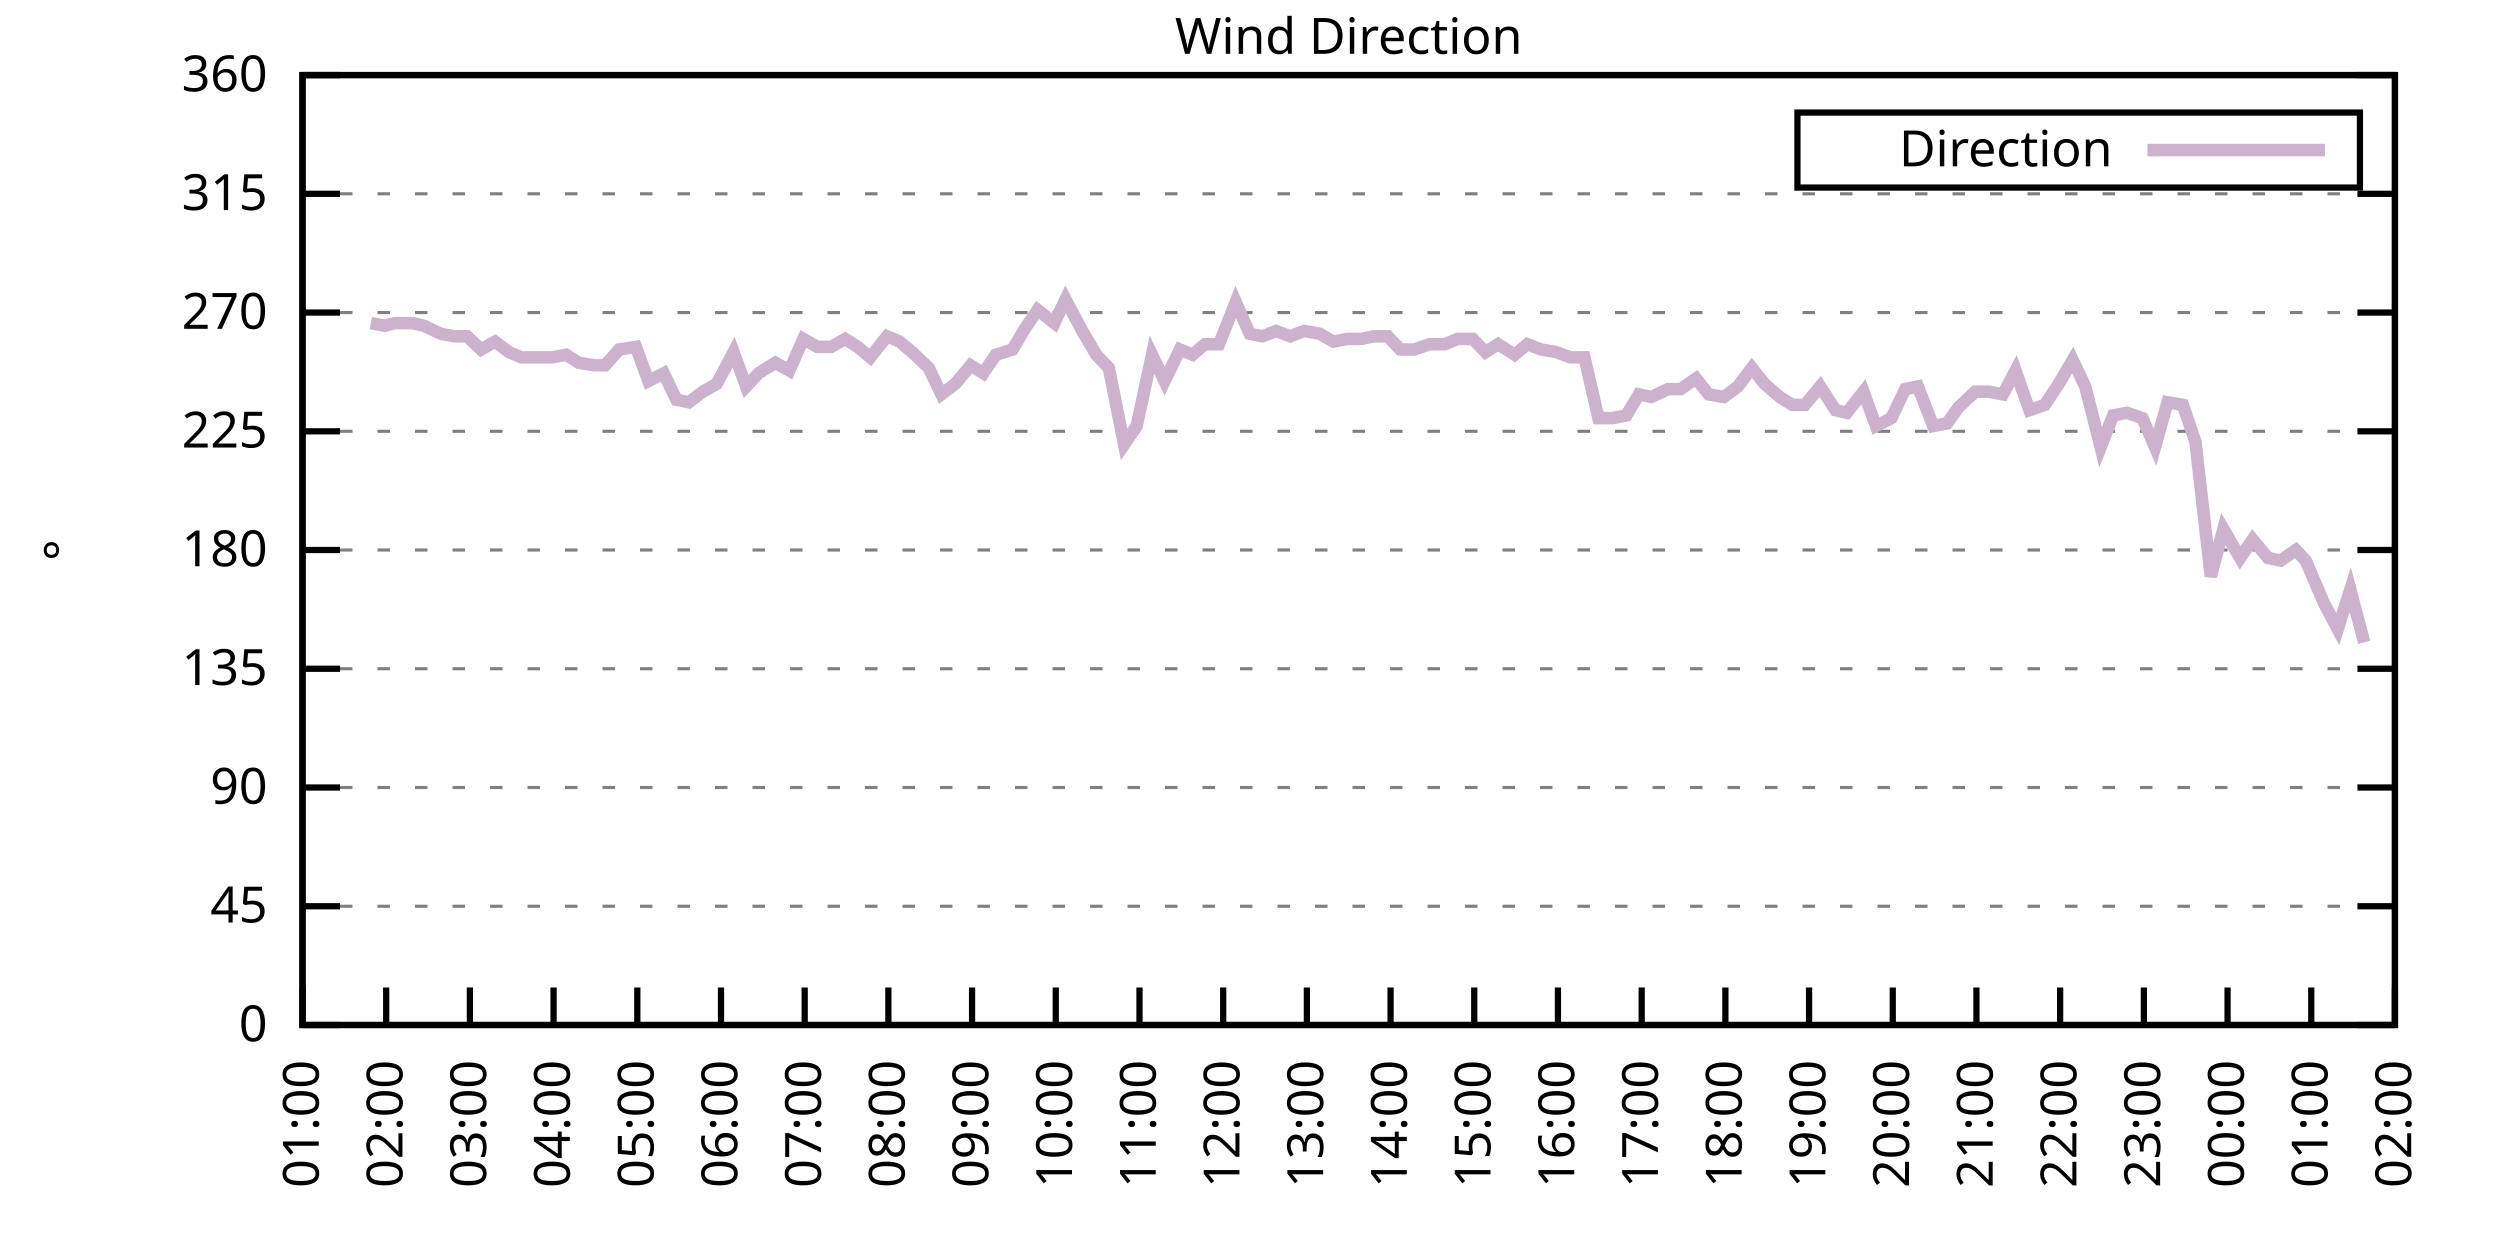
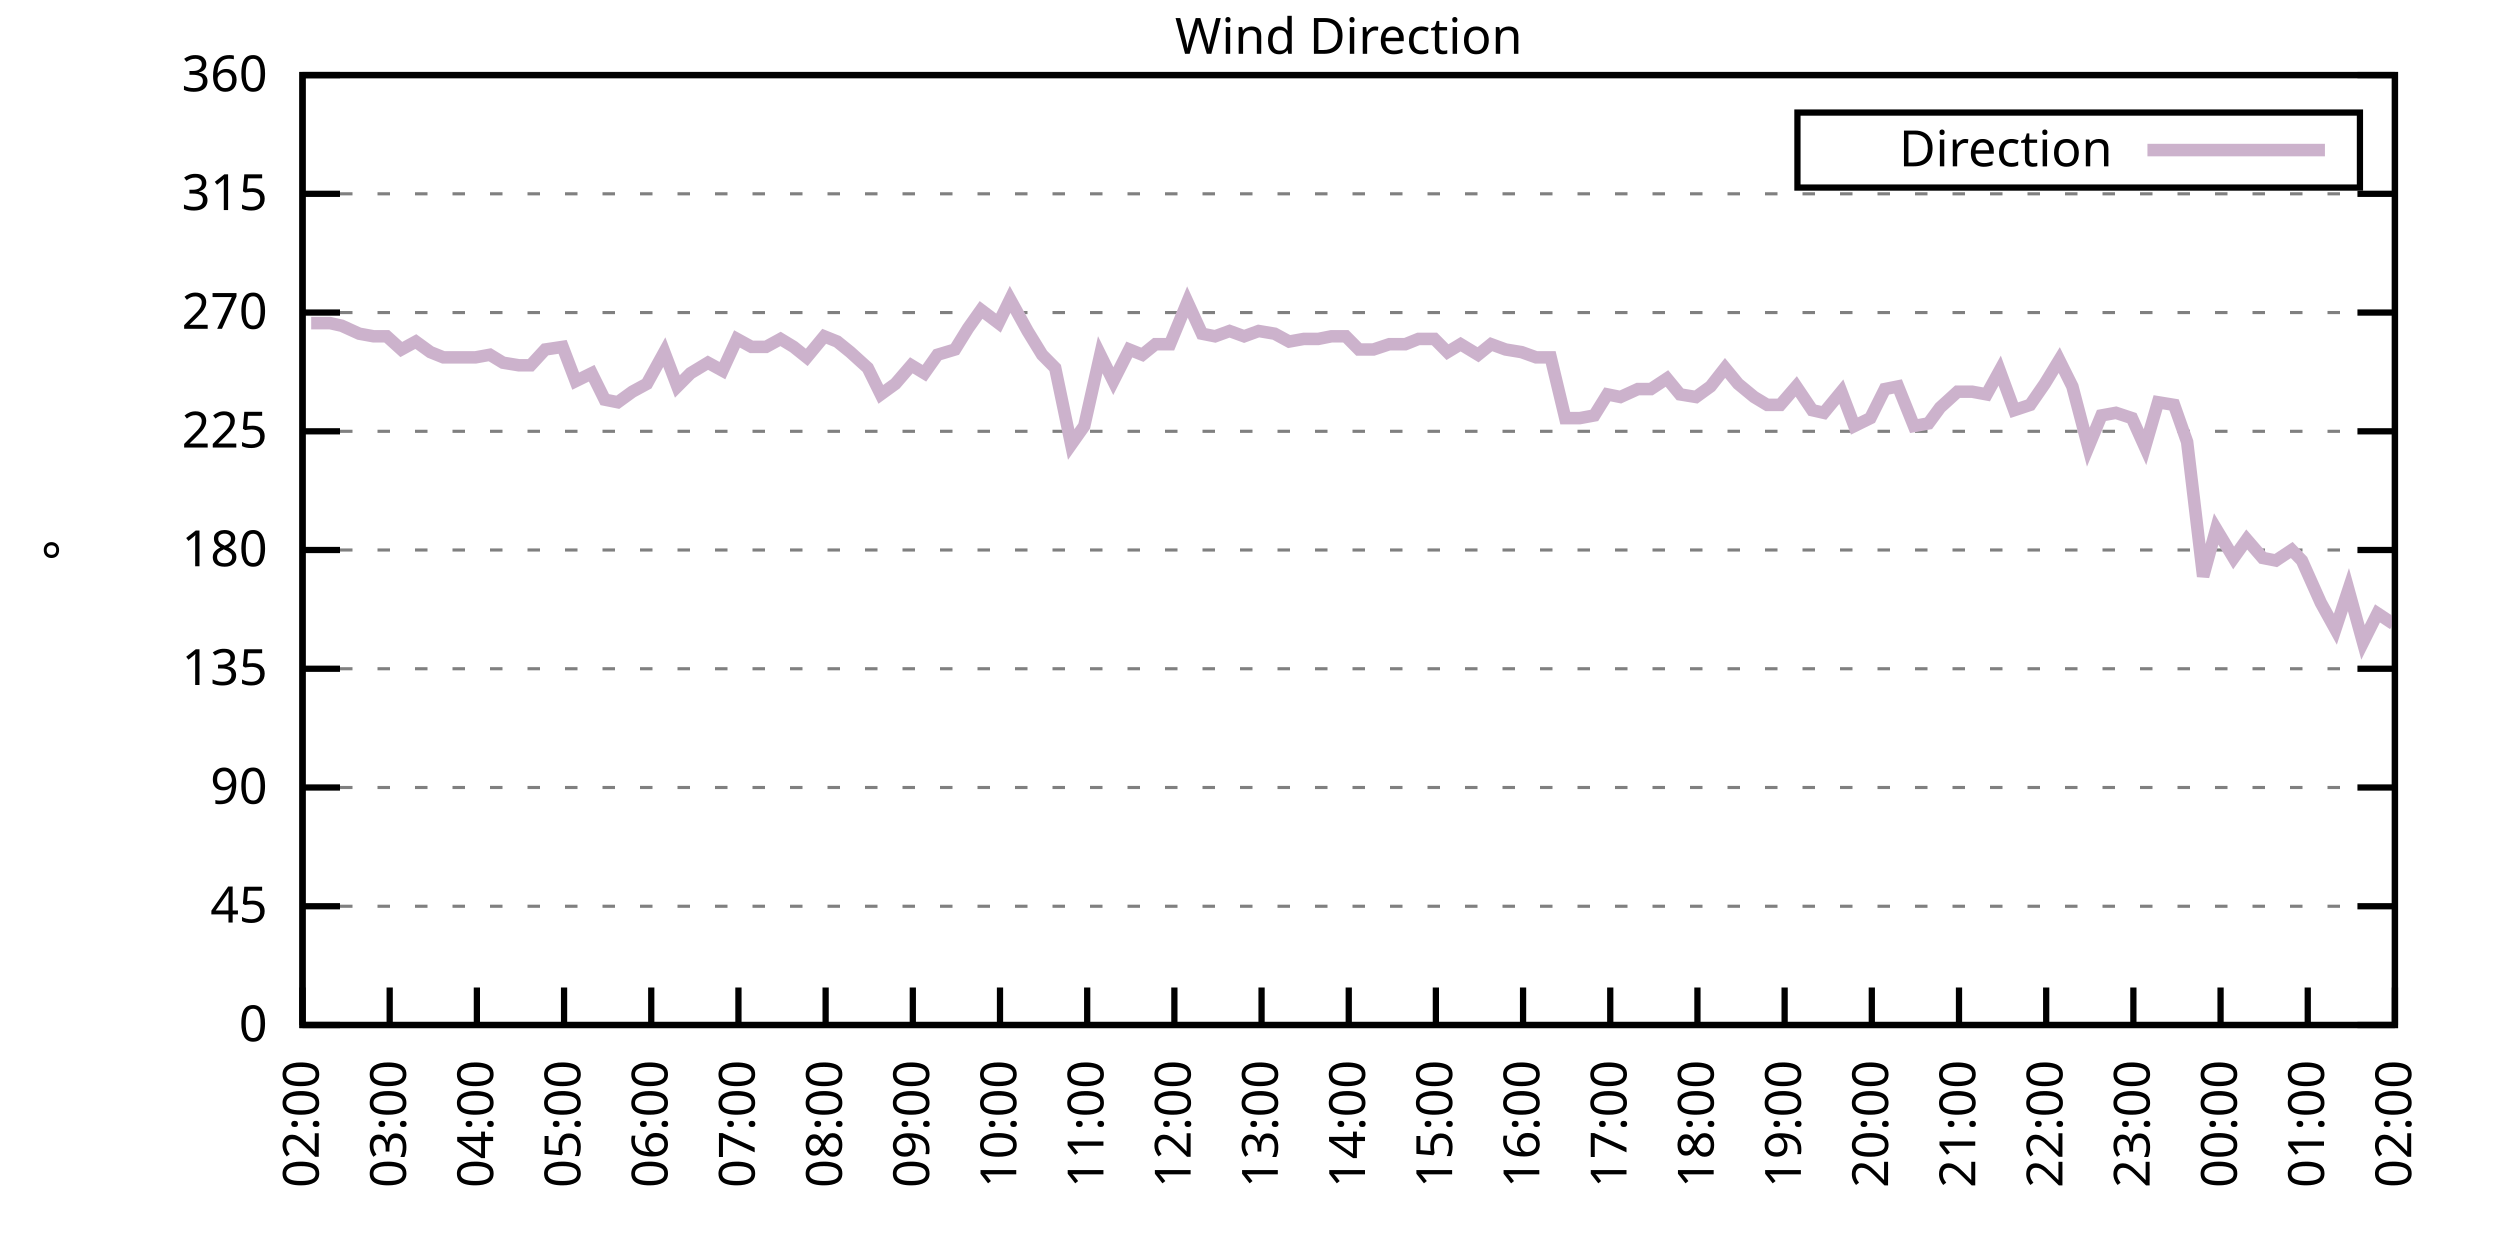
<svg xmlns="http://www.w3.org/2000/svg" xmlns:xlink="http://www.w3.org/1999/xlink" width="400" height="200" viewBox="0 0 400 200">
  <g id="gnuplot_canvas">
    <rect x="0" y="0" width="400" height="200" fill="none" />
    <defs>
      <circle id="gpDot" r="0.5" stroke-width="0.5" stroke="currentColor" />
      <path id="gpPt0" stroke-width="0.333" stroke="currentColor" d="M-1,0 h2 M0,-1 v2" />
      <path id="gpPt1" stroke-width="0.333" stroke="currentColor" d="M-1,-1 L1,1 M1,-1 L-1,1" />
      <path id="gpPt2" stroke-width="0.333" stroke="currentColor" d="M-1,0 L1,0 M0,-1 L0,1 M-1,-1 L1,1 M-1,1 L1,-1" />
      <rect id="gpPt3" stroke-width="0.333" stroke="currentColor" x="-1" y="-1" width="2" height="2" />
      <rect id="gpPt4" stroke-width="0.333" stroke="currentColor" fill="currentColor" x="-1" y="-1" width="2" height="2" />
      <circle id="gpPt5" stroke-width="0.333" stroke="currentColor" cx="0" cy="0" r="1" />
      <use xlink:href="#gpPt5" id="gpPt6" fill="currentColor" stroke="none" />
      <path id="gpPt7" stroke-width="0.333" stroke="currentColor" d="M0,-1.33 L-1.33,0.67 L1.33,0.67 z" />
      <use xlink:href="#gpPt7" id="gpPt8" fill="currentColor" stroke="none" />
      <use xlink:href="#gpPt7" id="gpPt9" stroke="currentColor" transform="rotate(180)" />
      <use xlink:href="#gpPt9" id="gpPt10" fill="currentColor" stroke="none" />
      <use xlink:href="#gpPt3" id="gpPt11" stroke="currentColor" transform="rotate(45)" />
      <use xlink:href="#gpPt11" id="gpPt12" fill="currentColor" stroke="none" />
      <path id="gpPt13" stroke-width="0.333" stroke="currentColor" d="M0,1.330 L1.265,0.411 L0.782,-1.067 L-0.782,-1.076 L-1.265,0.411 z" />
      <use xlink:href="#gpPt13" id="gpPt14" fill="currentColor" stroke="none" />
      <filter id="textbox" filterUnits="objectBoundingBox" x="0" y="0" height="1" width="1">
        <feFlood flood-color="white" flood-opacity="1" result="bgnd" />
        <feComposite in="SourceGraphic" in2="bgnd" operator="atop" />
      </filter>
      <filter id="greybox" filterUnits="objectBoundingBox" x="0" y="0" height="1" width="1">
        <feFlood flood-color="lightgrey" flood-opacity="1" result="grey" />
        <feComposite in="SourceGraphic" in2="grey" operator="atop" />
      </filter>
    </defs>
    <g fill="none" color="white" stroke="currentColor" stroke-width="1.00" stroke-linecap="butt" stroke-linejoin="miter">
</g>
    <g fill="none" color="black" stroke="currentColor" stroke-width="1.00" stroke-linecap="butt" stroke-linejoin="miter">
      <g stroke="none" shape-rendering="crispEdges">
        <polygon fill="rgb(255, 255, 255)" points="48.40,164.00 383.18,164.00 383.18,12.02 48.40,12.02 " />
      </g>
    </g>
    <g fill="none" color="black" stroke="currentColor" stroke-width="1.00" stroke-linecap="butt" stroke-linejoin="miter">
</g>
    <g fill="none" color="black" stroke="black" stroke-width="0.50" stroke-linecap="butt" stroke-linejoin="miter">
</g>
    <g fill="none" color="gray" stroke="currentColor" stroke-width="0.50" stroke-linecap="butt" stroke-linejoin="miter">
      <path stroke="gray" stroke-dasharray="2,4" class="gridline" d="M48.40,164.00 L383.19,164.00  " />
    </g>
    <g fill="none" color="gray" stroke="gray" stroke-width="1.00" stroke-linecap="butt" stroke-linejoin="miter">
</g>
    <g fill="none" color="black" stroke="currentColor" stroke-width="1.00" stroke-linecap="butt" stroke-linejoin="miter">
      <path stroke="black" d="M48.40,164.00 L54.40,164.00 M383.19,164.00 L377.19,164.00  " />
      <g transform="translate(42.80,166.60)" stroke="none" fill="black" font-family="Sans" font-size="8.00" text-anchor="end">
        <text>
          <tspan font-family="Sans"> 0</tspan>
        </text>
      </g>
    </g>
    <g fill="none" color="black" stroke="currentColor" stroke-width="1.00" stroke-linecap="butt" stroke-linejoin="miter">
</g>
    <g fill="none" color="black" stroke="black" stroke-width="0.50" stroke-linecap="butt" stroke-linejoin="miter">
</g>
    <g fill="none" color="gray" stroke="currentColor" stroke-width="0.50" stroke-linecap="butt" stroke-linejoin="miter">
      <path stroke="gray" stroke-dasharray="2,4" class="gridline" d="M48.40,145.00 L383.19,145.00  " />
    </g>
    <g fill="none" color="gray" stroke="gray" stroke-width="1.00" stroke-linecap="butt" stroke-linejoin="miter">
</g>
    <g fill="none" color="black" stroke="currentColor" stroke-width="1.00" stroke-linecap="butt" stroke-linejoin="miter">
      <path stroke="black" d="M48.40,145.00 L54.40,145.00 M383.19,145.00 L377.19,145.00  " />
      <g transform="translate(42.80,147.60)" stroke="none" fill="black" font-family="Sans" font-size="8.00" text-anchor="end">
        <text>
          <tspan font-family="Sans"> 45</tspan>
        </text>
      </g>
    </g>
    <g fill="none" color="black" stroke="currentColor" stroke-width="1.00" stroke-linecap="butt" stroke-linejoin="miter">
</g>
    <g fill="none" color="black" stroke="black" stroke-width="0.50" stroke-linecap="butt" stroke-linejoin="miter">
</g>
    <g fill="none" color="gray" stroke="currentColor" stroke-width="0.50" stroke-linecap="butt" stroke-linejoin="miter">
      <path stroke="gray" stroke-dasharray="2,4" class="gridline" d="M48.40,126.00 L383.19,126.00  " />
    </g>
    <g fill="none" color="gray" stroke="gray" stroke-width="1.00" stroke-linecap="butt" stroke-linejoin="miter">
</g>
    <g fill="none" color="black" stroke="currentColor" stroke-width="1.00" stroke-linecap="butt" stroke-linejoin="miter">
      <path stroke="black" d="M48.40,126.00 L54.40,126.00 M383.19,126.00 L377.19,126.00  " />
      <g transform="translate(42.80,128.60)" stroke="none" fill="black" font-family="Sans" font-size="8.00" text-anchor="end">
        <text>
          <tspan font-family="Sans"> 90</tspan>
        </text>
      </g>
    </g>
    <g fill="none" color="black" stroke="currentColor" stroke-width="1.00" stroke-linecap="butt" stroke-linejoin="miter">
</g>
    <g fill="none" color="black" stroke="black" stroke-width="0.50" stroke-linecap="butt" stroke-linejoin="miter">
</g>
    <g fill="none" color="gray" stroke="currentColor" stroke-width="0.50" stroke-linecap="butt" stroke-linejoin="miter">
      <path stroke="gray" stroke-dasharray="2,4" class="gridline" d="M48.40,107.00 L383.19,107.00  " />
    </g>
    <g fill="none" color="gray" stroke="gray" stroke-width="1.00" stroke-linecap="butt" stroke-linejoin="miter">
</g>
    <g fill="none" color="black" stroke="currentColor" stroke-width="1.00" stroke-linecap="butt" stroke-linejoin="miter">
      <path stroke="black" d="M48.40,107.00 L54.40,107.00 M383.19,107.00 L377.19,107.00  " />
      <g transform="translate(42.80,109.60)" stroke="none" fill="black" font-family="Sans" font-size="8.00" text-anchor="end">
        <text>
          <tspan font-family="Sans"> 135</tspan>
        </text>
      </g>
    </g>
    <g fill="none" color="black" stroke="currentColor" stroke-width="1.00" stroke-linecap="butt" stroke-linejoin="miter">
</g>
    <g fill="none" color="black" stroke="black" stroke-width="0.50" stroke-linecap="butt" stroke-linejoin="miter">
</g>
    <g fill="none" color="gray" stroke="currentColor" stroke-width="0.50" stroke-linecap="butt" stroke-linejoin="miter">
      <path stroke="gray" stroke-dasharray="2,4" class="gridline" d="M48.40,88.00 L383.19,88.00  " />
    </g>
    <g fill="none" color="gray" stroke="gray" stroke-width="1.00" stroke-linecap="butt" stroke-linejoin="miter">
</g>
    <g fill="none" color="black" stroke="currentColor" stroke-width="1.00" stroke-linecap="butt" stroke-linejoin="miter">
      <path stroke="black" d="M48.40,88.00 L54.40,88.00 M383.19,88.00 L377.19,88.00  " />
      <g transform="translate(42.80,90.60)" stroke="none" fill="black" font-family="Sans" font-size="8.00" text-anchor="end">
        <text>
          <tspan font-family="Sans"> 180</tspan>
        </text>
      </g>
    </g>
    <g fill="none" color="black" stroke="currentColor" stroke-width="1.00" stroke-linecap="butt" stroke-linejoin="miter">
</g>
    <g fill="none" color="black" stroke="black" stroke-width="0.50" stroke-linecap="butt" stroke-linejoin="miter">
</g>
    <g fill="none" color="gray" stroke="currentColor" stroke-width="0.50" stroke-linecap="butt" stroke-linejoin="miter">
      <path stroke="gray" stroke-dasharray="2,4" class="gridline" d="M48.40,69.01 L383.19,69.01  " />
    </g>
    <g fill="none" color="gray" stroke="gray" stroke-width="1.00" stroke-linecap="butt" stroke-linejoin="miter">
</g>
    <g fill="none" color="black" stroke="currentColor" stroke-width="1.00" stroke-linecap="butt" stroke-linejoin="miter">
      <path stroke="black" d="M48.40,69.01 L54.40,69.01 M383.19,69.01 L377.19,69.01  " />
      <g transform="translate(42.80,71.61)" stroke="none" fill="black" font-family="Sans" font-size="8.00" text-anchor="end">
        <text>
          <tspan font-family="Sans"> 225</tspan>
        </text>
      </g>
    </g>
    <g fill="none" color="black" stroke="currentColor" stroke-width="1.00" stroke-linecap="butt" stroke-linejoin="miter">
</g>
    <g fill="none" color="black" stroke="black" stroke-width="0.50" stroke-linecap="butt" stroke-linejoin="miter">
</g>
    <g fill="none" color="gray" stroke="currentColor" stroke-width="0.50" stroke-linecap="butt" stroke-linejoin="miter">
      <path stroke="gray" stroke-dasharray="2,4" class="gridline" d="M48.40,50.01 L383.19,50.01  " />
    </g>
    <g fill="none" color="gray" stroke="gray" stroke-width="1.00" stroke-linecap="butt" stroke-linejoin="miter">
</g>
    <g fill="none" color="black" stroke="currentColor" stroke-width="1.00" stroke-linecap="butt" stroke-linejoin="miter">
      <path stroke="black" d="M48.40,50.01 L54.40,50.01 M383.19,50.01 L377.19,50.01  " />
      <g transform="translate(42.80,52.61)" stroke="none" fill="black" font-family="Sans" font-size="8.00" text-anchor="end">
        <text>
          <tspan font-family="Sans"> 270</tspan>
        </text>
      </g>
    </g>
    <g fill="none" color="black" stroke="currentColor" stroke-width="1.00" stroke-linecap="butt" stroke-linejoin="miter">
</g>
    <g fill="none" color="black" stroke="black" stroke-width="0.50" stroke-linecap="butt" stroke-linejoin="miter">
</g>
    <g fill="none" color="gray" stroke="currentColor" stroke-width="0.50" stroke-linecap="butt" stroke-linejoin="miter">
      <path stroke="gray" stroke-dasharray="2,4" class="gridline" d="M48.40,31.01 L383.19,31.01  " />
    </g>
    <g fill="none" color="gray" stroke="gray" stroke-width="1.00" stroke-linecap="butt" stroke-linejoin="miter">
</g>
    <g fill="none" color="black" stroke="currentColor" stroke-width="1.00" stroke-linecap="butt" stroke-linejoin="miter">
      <path stroke="black" d="M48.40,31.01 L54.40,31.01 M383.19,31.01 L377.19,31.01  " />
      <g transform="translate(42.80,33.61)" stroke="none" fill="black" font-family="Sans" font-size="8.00" text-anchor="end">
        <text>
          <tspan font-family="Sans"> 315</tspan>
        </text>
      </g>
    </g>
    <g fill="none" color="black" stroke="currentColor" stroke-width="1.00" stroke-linecap="butt" stroke-linejoin="miter">
</g>
    <g fill="none" color="black" stroke="black" stroke-width="0.50" stroke-linecap="butt" stroke-linejoin="miter">
</g>
    <g fill="none" color="gray" stroke="currentColor" stroke-width="0.50" stroke-linecap="butt" stroke-linejoin="miter">
      <path stroke="gray" stroke-dasharray="2,4" class="gridline" d="M48.40,12.01 L383.19,12.01  " />
    </g>
    <g fill="none" color="gray" stroke="gray" stroke-width="1.00" stroke-linecap="butt" stroke-linejoin="miter">
</g>
    <g fill="none" color="black" stroke="currentColor" stroke-width="1.00" stroke-linecap="butt" stroke-linejoin="miter">
      <path stroke="black" d="M48.40,12.01 L54.40,12.01 M383.19,12.01 L377.19,12.01  " />
      <g transform="translate(42.80,14.61)" stroke="none" fill="black" font-family="Sans" font-size="8.00" text-anchor="end">
        <text>
          <tspan font-family="Sans"> 360</tspan>
        </text>
      </g>
    </g>
    <g fill="none" color="black" stroke="currentColor" stroke-width="1.00" stroke-linecap="butt" stroke-linejoin="miter">
      <path stroke="black" d="M48.40,164.00 L48.40,158.00  " />
      <g transform="translate(51.00,169.60) rotate(270.00)" stroke="none" fill="black" font-family="Sans" font-size="8.00" text-anchor="end">
        <text>
-           <tspan font-family="Sans">01:00</tspan>
-         </text>
-       </g>
-     </g>
-     <g fill="none" color="black" stroke="currentColor" stroke-width="1.00" stroke-linecap="butt" stroke-linejoin="miter">
-       <path stroke="black" d="M61.79,164.00 L61.79,158.00  " />
-       <g transform="translate(64.39,169.60) rotate(270.00)" stroke="none" fill="black" font-family="Sans" font-size="8.00" text-anchor="end">
-         <text>
          <tspan font-family="Sans">02:00</tspan>
        </text>
      </g>
    </g>
    <g fill="none" color="black" stroke="currentColor" stroke-width="1.00" stroke-linecap="butt" stroke-linejoin="miter">
-       <path stroke="black" d="M75.18,164.00 L75.18,158.00  " />
-       <g transform="translate(77.78,169.60) rotate(270.00)" stroke="none" fill="black" font-family="Sans" font-size="8.00" text-anchor="end">
+       <path stroke="black" d="M62.35,164.00 L62.35,158.00  " />
+       <g transform="translate(64.95,169.60) rotate(270.00)" stroke="none" fill="black" font-family="Sans" font-size="8.00" text-anchor="end">
        <text>
          <tspan font-family="Sans">03:00</tspan>
        </text>
      </g>
    </g>
    <g fill="none" color="black" stroke="currentColor" stroke-width="1.00" stroke-linecap="butt" stroke-linejoin="miter">
-       <path stroke="black" d="M88.57,164.00 L88.57,158.00  " />
-       <g transform="translate(91.17,169.60) rotate(270.00)" stroke="none" fill="black" font-family="Sans" font-size="8.00" text-anchor="end">
+       <path stroke="black" d="M76.30,164.00 L76.30,158.00  " />
+       <g transform="translate(78.90,169.60) rotate(270.00)" stroke="none" fill="black" font-family="Sans" font-size="8.00" text-anchor="end">
        <text>
          <tspan font-family="Sans">04:00</tspan>
        </text>
      </g>
    </g>
    <g fill="none" color="black" stroke="currentColor" stroke-width="1.00" stroke-linecap="butt" stroke-linejoin="miter">
-       <path stroke="black" d="M101.97,164.00 L101.97,158.00  " />
-       <g transform="translate(104.57,169.60) rotate(270.00)" stroke="none" fill="black" font-family="Sans" font-size="8.00" text-anchor="end">
+       <path stroke="black" d="M90.25,164.00 L90.25,158.00  " />
+       <g transform="translate(92.85,169.60) rotate(270.00)" stroke="none" fill="black" font-family="Sans" font-size="8.00" text-anchor="end">
        <text>
          <tspan font-family="Sans">05:00</tspan>
        </text>
      </g>
    </g>
    <g fill="none" color="black" stroke="currentColor" stroke-width="1.00" stroke-linecap="butt" stroke-linejoin="miter">
-       <path stroke="black" d="M115.36,164.00 L115.36,158.00  " />
-       <g transform="translate(117.96,169.60) rotate(270.00)" stroke="none" fill="black" font-family="Sans" font-size="8.00" text-anchor="end">
+       <path stroke="black" d="M104.20,164.00 L104.20,158.00  " />
+       <g transform="translate(106.80,169.60) rotate(270.00)" stroke="none" fill="black" font-family="Sans" font-size="8.00" text-anchor="end">
        <text>
          <tspan font-family="Sans">06:00</tspan>
        </text>
      </g>
    </g>
    <g fill="none" color="black" stroke="currentColor" stroke-width="1.00" stroke-linecap="butt" stroke-linejoin="miter">
-       <path stroke="black" d="M128.75,164.00 L128.75,158.00  " />
-       <g transform="translate(131.35,169.60) rotate(270.00)" stroke="none" fill="black" font-family="Sans" font-size="8.00" text-anchor="end">
+       <path stroke="black" d="M118.15,164.00 L118.15,158.00  " />
+       <g transform="translate(120.75,169.60) rotate(270.00)" stroke="none" fill="black" font-family="Sans" font-size="8.00" text-anchor="end">
        <text>
          <tspan font-family="Sans">07:00</tspan>
        </text>
      </g>
    </g>
    <g fill="none" color="black" stroke="currentColor" stroke-width="1.00" stroke-linecap="butt" stroke-linejoin="miter">
-       <path stroke="black" d="M142.14,164.00 L142.14,158.00  " />
-       <g transform="translate(144.74,169.60) rotate(270.00)" stroke="none" fill="black" font-family="Sans" font-size="8.00" text-anchor="end">
+       <path stroke="black" d="M132.10,164.00 L132.10,158.00  " />
+       <g transform="translate(134.70,169.60) rotate(270.00)" stroke="none" fill="black" font-family="Sans" font-size="8.00" text-anchor="end">
        <text>
          <tspan font-family="Sans">08:00</tspan>
        </text>
      </g>
    </g>
    <g fill="none" color="black" stroke="currentColor" stroke-width="1.00" stroke-linecap="butt" stroke-linejoin="miter">
-       <path stroke="black" d="M155.53,164.00 L155.53,158.00  " />
-       <g transform="translate(158.13,169.60) rotate(270.00)" stroke="none" fill="black" font-family="Sans" font-size="8.00" text-anchor="end">
+       <path stroke="black" d="M146.05,164.00 L146.05,158.00  " />
+       <g transform="translate(148.65,169.60) rotate(270.00)" stroke="none" fill="black" font-family="Sans" font-size="8.00" text-anchor="end">
        <text>
          <tspan font-family="Sans">09:00</tspan>
        </text>
      </g>
    </g>
    <g fill="none" color="black" stroke="currentColor" stroke-width="1.00" stroke-linecap="butt" stroke-linejoin="miter">
-       <path stroke="black" d="M168.92,164.00 L168.92,158.00  " />
-       <g transform="translate(171.52,169.60) rotate(270.00)" stroke="none" fill="black" font-family="Sans" font-size="8.00" text-anchor="end">
+       <path stroke="black" d="M160.00,164.00 L160.00,158.00  " />
+       <g transform="translate(162.60,169.60) rotate(270.00)" stroke="none" fill="black" font-family="Sans" font-size="8.00" text-anchor="end">
        <text>
          <tspan font-family="Sans">10:00</tspan>
        </text>
      </g>
    </g>
    <g fill="none" color="black" stroke="currentColor" stroke-width="1.00" stroke-linecap="butt" stroke-linejoin="miter">
-       <path stroke="black" d="M182.32,164.00 L182.32,158.00  " />
-       <g transform="translate(184.92,169.60) rotate(270.00)" stroke="none" fill="black" font-family="Sans" font-size="8.00" text-anchor="end">
+       <path stroke="black" d="M173.95,164.00 L173.95,158.00  " />
+       <g transform="translate(176.55,169.60) rotate(270.00)" stroke="none" fill="black" font-family="Sans" font-size="8.00" text-anchor="end">
        <text>
          <tspan font-family="Sans">11:00</tspan>
        </text>
      </g>
    </g>
    <g fill="none" color="black" stroke="currentColor" stroke-width="1.00" stroke-linecap="butt" stroke-linejoin="miter">
-       <path stroke="black" d="M195.71,164.00 L195.71,158.00  " />
-       <g transform="translate(198.31,169.60) rotate(270.00)" stroke="none" fill="black" font-family="Sans" font-size="8.00" text-anchor="end">
+       <path stroke="black" d="M187.90,164.00 L187.90,158.00  " />
+       <g transform="translate(190.50,169.60) rotate(270.00)" stroke="none" fill="black" font-family="Sans" font-size="8.00" text-anchor="end">
        <text>
          <tspan font-family="Sans">12:00</tspan>
        </text>
      </g>
    </g>
    <g fill="none" color="black" stroke="currentColor" stroke-width="1.00" stroke-linecap="butt" stroke-linejoin="miter">
-       <path stroke="black" d="M209.10,164.00 L209.10,158.00  " />
-       <g transform="translate(211.70,169.60) rotate(270.00)" stroke="none" fill="black" font-family="Sans" font-size="8.00" text-anchor="end">
+       <path stroke="black" d="M201.85,164.00 L201.85,158.00  " />
+       <g transform="translate(204.45,169.60) rotate(270.00)" stroke="none" fill="black" font-family="Sans" font-size="8.00" text-anchor="end">
        <text>
          <tspan font-family="Sans">13:00</tspan>
        </text>
      </g>
    </g>
    <g fill="none" color="black" stroke="currentColor" stroke-width="1.00" stroke-linecap="butt" stroke-linejoin="miter">
-       <path stroke="black" d="M222.49,164.00 L222.49,158.00  " />
-       <g transform="translate(225.09,169.60) rotate(270.00)" stroke="none" fill="black" font-family="Sans" font-size="8.00" text-anchor="end">
+       <path stroke="black" d="M215.80,164.00 L215.80,158.00  " />
+       <g transform="translate(218.40,169.60) rotate(270.00)" stroke="none" fill="black" font-family="Sans" font-size="8.00" text-anchor="end">
        <text>
          <tspan font-family="Sans">14:00</tspan>
        </text>
      </g>
    </g>
    <g fill="none" color="black" stroke="currentColor" stroke-width="1.00" stroke-linecap="butt" stroke-linejoin="miter">
-       <path stroke="black" d="M235.88,164.00 L235.88,158.00  " />
-       <g transform="translate(238.48,169.60) rotate(270.00)" stroke="none" fill="black" font-family="Sans" font-size="8.00" text-anchor="end">
+       <path stroke="black" d="M229.74,164.00 L229.74,158.00  " />
+       <g transform="translate(232.34,169.60) rotate(270.00)" stroke="none" fill="black" font-family="Sans" font-size="8.00" text-anchor="end">
        <text>
          <tspan font-family="Sans">15:00</tspan>
        </text>
      </g>
    </g>
    <g fill="none" color="black" stroke="currentColor" stroke-width="1.00" stroke-linecap="butt" stroke-linejoin="miter">
-       <path stroke="black" d="M249.27,164.00 L249.27,158.00  " />
-       <g transform="translate(251.87,169.60) rotate(270.00)" stroke="none" fill="black" font-family="Sans" font-size="8.00" text-anchor="end">
+       <path stroke="black" d="M243.69,164.00 L243.69,158.00  " />
+       <g transform="translate(246.29,169.60) rotate(270.00)" stroke="none" fill="black" font-family="Sans" font-size="8.00" text-anchor="end">
        <text>
          <tspan font-family="Sans">16:00</tspan>
        </text>
      </g>
    </g>
    <g fill="none" color="black" stroke="currentColor" stroke-width="1.00" stroke-linecap="butt" stroke-linejoin="miter">
-       <path stroke="black" d="M262.67,164.00 L262.67,158.00  " />
-       <g transform="translate(265.27,169.60) rotate(270.00)" stroke="none" fill="black" font-family="Sans" font-size="8.00" text-anchor="end">
+       <path stroke="black" d="M257.64,164.00 L257.64,158.00  " />
+       <g transform="translate(260.24,169.60) rotate(270.00)" stroke="none" fill="black" font-family="Sans" font-size="8.00" text-anchor="end">
        <text>
          <tspan font-family="Sans">17:00</tspan>
        </text>
      </g>
    </g>
    <g fill="none" color="black" stroke="currentColor" stroke-width="1.00" stroke-linecap="butt" stroke-linejoin="miter">
-       <path stroke="black" d="M276.06,164.00 L276.06,158.00  " />
-       <g transform="translate(278.66,169.60) rotate(270.00)" stroke="none" fill="black" font-family="Sans" font-size="8.00" text-anchor="end">
+       <path stroke="black" d="M271.59,164.00 L271.59,158.00  " />
+       <g transform="translate(274.19,169.60) rotate(270.00)" stroke="none" fill="black" font-family="Sans" font-size="8.00" text-anchor="end">
        <text>
          <tspan font-family="Sans">18:00</tspan>
        </text>
      </g>
    </g>
    <g fill="none" color="black" stroke="currentColor" stroke-width="1.00" stroke-linecap="butt" stroke-linejoin="miter">
-       <path stroke="black" d="M289.45,164.00 L289.45,158.00  " />
-       <g transform="translate(292.05,169.60) rotate(270.00)" stroke="none" fill="black" font-family="Sans" font-size="8.00" text-anchor="end">
+       <path stroke="black" d="M285.54,164.00 L285.54,158.00  " />
+       <g transform="translate(288.14,169.60) rotate(270.00)" stroke="none" fill="black" font-family="Sans" font-size="8.00" text-anchor="end">
        <text>
          <tspan font-family="Sans">19:00</tspan>
        </text>
      </g>
    </g>
    <g fill="none" color="black" stroke="currentColor" stroke-width="1.00" stroke-linecap="butt" stroke-linejoin="miter">
-       <path stroke="black" d="M302.84,164.00 L302.84,158.00  " />
-       <g transform="translate(305.44,169.60) rotate(270.00)" stroke="none" fill="black" font-family="Sans" font-size="8.00" text-anchor="end">
+       <path stroke="black" d="M299.49,164.00 L299.49,158.00  " />
+       <g transform="translate(302.09,169.60) rotate(270.00)" stroke="none" fill="black" font-family="Sans" font-size="8.00" text-anchor="end">
        <text>
          <tspan font-family="Sans">20:00</tspan>
        </text>
      </g>
    </g>
    <g fill="none" color="black" stroke="currentColor" stroke-width="1.00" stroke-linecap="butt" stroke-linejoin="miter">
-       <path stroke="black" d="M316.23,164.00 L316.23,158.00  " />
-       <g transform="translate(318.83,169.60) rotate(270.00)" stroke="none" fill="black" font-family="Sans" font-size="8.00" text-anchor="end">
+       <path stroke="black" d="M313.44,164.00 L313.44,158.00  " />
+       <g transform="translate(316.04,169.60) rotate(270.00)" stroke="none" fill="black" font-family="Sans" font-size="8.00" text-anchor="end">
        <text>
          <tspan font-family="Sans">21:00</tspan>
        </text>
      </g>
    </g>
    <g fill="none" color="black" stroke="currentColor" stroke-width="1.00" stroke-linecap="butt" stroke-linejoin="miter">
-       <path stroke="black" d="M329.62,164.00 L329.62,158.00  " />
-       <g transform="translate(332.22,169.60) rotate(270.00)" stroke="none" fill="black" font-family="Sans" font-size="8.00" text-anchor="end">
+       <path stroke="black" d="M327.39,164.00 L327.39,158.00  " />
+       <g transform="translate(329.99,169.60) rotate(270.00)" stroke="none" fill="black" font-family="Sans" font-size="8.00" text-anchor="end">
        <text>
          <tspan font-family="Sans">22:00</tspan>
        </text>
      </g>
    </g>
    <g fill="none" color="black" stroke="currentColor" stroke-width="1.00" stroke-linecap="butt" stroke-linejoin="miter">
-       <path stroke="black" d="M343.02,164.00 L343.02,158.00  " />
-       <g transform="translate(345.62,169.60) rotate(270.00)" stroke="none" fill="black" font-family="Sans" font-size="8.00" text-anchor="end">
+       <path stroke="black" d="M341.34,164.00 L341.34,158.00  " />
+       <g transform="translate(343.94,169.60) rotate(270.00)" stroke="none" fill="black" font-family="Sans" font-size="8.00" text-anchor="end">
        <text>
          <tspan font-family="Sans">23:00</tspan>
        </text>
      </g>
    </g>
    <g fill="none" color="black" stroke="currentColor" stroke-width="1.00" stroke-linecap="butt" stroke-linejoin="miter">
-       <path stroke="black" d="M356.41,164.00 L356.41,158.00  " />
-       <g transform="translate(359.01,169.60) rotate(270.00)" stroke="none" fill="black" font-family="Sans" font-size="8.00" text-anchor="end">
+       <path stroke="black" d="M355.29,164.00 L355.29,158.00  " />
+       <g transform="translate(357.89,169.60) rotate(270.00)" stroke="none" fill="black" font-family="Sans" font-size="8.00" text-anchor="end">
        <text>
          <tspan font-family="Sans">00:00</tspan>
        </text>
      </g>
    </g>
    <g fill="none" color="black" stroke="currentColor" stroke-width="1.00" stroke-linecap="butt" stroke-linejoin="miter">
-       <path stroke="black" d="M369.80,164.00 L369.80,158.00  " />
-       <g transform="translate(372.40,169.60) rotate(270.00)" stroke="none" fill="black" font-family="Sans" font-size="8.00" text-anchor="end">
+       <path stroke="black" d="M369.24,164.00 L369.24,158.00  " />
+       <g transform="translate(371.84,169.60) rotate(270.00)" stroke="none" fill="black" font-family="Sans" font-size="8.00" text-anchor="end">
        <text>
          <tspan font-family="Sans">01:00</tspan>
        </text>
      </g>
    </g>
    <g fill="none" color="black" stroke="currentColor" stroke-width="1.00" stroke-linecap="butt" stroke-linejoin="miter">
      <path stroke="black" d="M383.19,164.00 L383.19,158.00  " />
      <g transform="translate(385.79,169.60) rotate(270.00)" stroke="none" fill="black" font-family="Sans" font-size="8.00" text-anchor="end">
        <text>
          <tspan font-family="Sans">02:00</tspan>
        </text>
      </g>
    </g>
    <g fill="none" color="black" stroke="currentColor" stroke-width="1.00" stroke-linecap="butt" stroke-linejoin="miter">
</g>
    <g fill="none" color="black" stroke="currentColor" stroke-width="1.00" stroke-linecap="butt" stroke-linejoin="miter">
      <path stroke="black" d="M48.40,12.01 L48.40,164.00 L383.19,164.00 L383.19,12.01 L48.40,12.01 Z  " />
    </g>
    <g fill="none" color="black" stroke="currentColor" stroke-width="1.00" stroke-linecap="butt" stroke-linejoin="miter">
</g>
    <g fill="none" color="black" stroke="currentColor" stroke-width="1.00" stroke-linecap="butt" stroke-linejoin="miter">
      <path stroke="black" d="M287.59,30.01 L287.59,18.01 L377.59,18.01 L377.59,30.01 L287.59,30.01 Z  " />
    </g>
    <g id="Wind_direction_plot_1">
      <g fill="none" color="white" stroke="black" stroke-width="2.00" stroke-linecap="butt" stroke-linejoin="miter">
</g>
      <g fill="none" color="black" stroke="currentColor" stroke-width="2.00" stroke-linecap="butt" stroke-linejoin="miter">
        <g transform="translate(337.99,26.61)" stroke="none" fill="black" font-family="Sans" font-size="8.00" text-anchor="end">
          <text>
            <tspan font-family="Sans">Direction</tspan>
          </text>
        </g>
      </g>
      <g fill="none" color="black" stroke="currentColor" stroke-width="2.00" stroke-linecap="butt" stroke-linejoin="miter">
-         <path stroke="rgb(204, 178, 204)" d="M343.59,24.01 L371.99,24.01 M59.34,51.70 L61.57,52.12 L63.13,51.70 L66.03,51.70 L67.82,52.12 L70.50,53.39   L72.73,53.81 L74.74,53.81 L76.97,55.92 L79.20,54.65 L81.43,56.34 L83.44,57.18 L85.90,57.18 L88.35,57.18   L90.58,56.76 L92.59,58.03 L95.05,58.45 L96.83,58.45 L99.06,55.92 L101.74,55.50 L103.75,60.98 L106.21,59.72   L108.22,63.94 L110.22,64.36 L112.46,62.67 L114.69,61.41 L117.37,56.34 L119.38,61.83 L121.38,59.72 L124.06,58.03   L126.29,59.30 L128.53,54.23 L130.76,55.50 L132.99,55.50 L135.22,54.23 L137.23,55.50 L139.24,57.18 L141.92,53.81   L143.93,54.65 L145.94,56.34 L148.61,58.87 L150.62,63.10 L152.85,61.41 L155.31,58.45 L157.32,59.72 L159.33,56.76   L162.01,55.92 L164.01,52.54 L166.02,49.59 L168.70,51.70 L170.49,47.90 L173.17,52.96 L175.40,56.76 L177.41,58.87   L179.86,71.12 L181.87,68.16 L184.32,56.76 L186.33,60.98 L188.79,55.92 L190.80,56.76 L192.81,55.07 L195.04,55.07   L197.72,48.32 L199.95,53.39 L201.96,53.81 L204.19,52.96 L206.42,53.81 L208.65,52.96 L211.11,53.39 L213.34,54.65   L215.57,54.23 L217.80,54.23 L219.81,53.81 L222.04,53.81 L224.05,55.92 L226.29,55.92 L228.74,55.07 L231.20,55.07   L233.20,54.23 L235.66,54.23 L237.67,56.34 L239.68,55.07 L242.36,56.76 L244.36,55.07 L246.60,55.92 L249.05,56.34   L251.28,57.18 L253.51,57.18 L255.75,66.90 L257.98,66.90 L260.21,66.47 L262.22,63.10 L264.23,63.52 L266.91,62.25   L268.92,62.25 L271.37,60.56 L273.38,63.10 L275.83,63.52 L278.07,61.83 L280.30,58.87 L282.31,61.41 L284.76,63.52   L286.77,64.78 L288.78,64.78 L291.23,61.83 L293.69,65.63 L295.48,66.05 L298.15,62.67 L300.16,68.16 L302.62,66.90   L304.85,62.25 L306.86,61.83 L309.31,68.16 L311.54,67.74 L313.33,65.21 L316.01,62.67 L318.24,62.67 L320.47,63.10   L322.48,59.30 L324.71,65.63 L327.17,64.78 L329.40,61.41 L331.63,57.61 L333.64,61.83 L336.10,71.54 L338.10,66.47   L340.34,66.05 L342.79,66.90 L344.80,71.54 L346.81,64.36 L349.26,64.78 L351.27,70.70 L353.73,92.23 L355.74,84.63   L358.42,89.27 L360.42,86.32 L362.88,89.27 L364.89,89.69 L367.34,88.00 L368.91,89.69 L371.81,96.45 L374.04,100.67   L376.05,94.34 L378.28,102.78  " />
+         <path stroke="rgb(204, 178, 204)" d="M343.59,24.01 L371.99,24.01 M49.79,51.70 L52.82,51.70 L54.68,52.12 L57.47,53.39 L59.79,53.81 L61.88,53.81   L64.21,55.92 L66.53,54.65 L68.86,56.34 L70.95,57.18 L73.51,57.18 L76.07,57.18 L78.39,56.76 L80.48,58.03   L83.04,58.45 L84.90,58.45 L87.23,55.92 L90.02,55.50 L92.11,60.98 L94.67,59.72 L96.76,63.94 L98.85,64.36   L101.18,62.67 L103.50,61.41 L106.29,56.34 L108.38,61.83 L110.48,59.72 L113.27,58.03 L115.59,59.30 L117.92,54.23   L120.24,55.50 L122.57,55.50 L124.89,54.23 L126.98,55.50 L129.08,57.18 L131.87,53.81 L133.96,54.65 L136.05,56.34   L138.84,58.87 L140.93,63.10 L143.26,61.41 L145.81,58.45 L147.91,59.72 L150.00,56.76 L152.79,55.92 L154.88,52.54   L156.97,49.59 L159.76,51.70 L161.62,47.90 L164.41,52.96 L166.74,56.76 L168.83,58.87 L171.39,71.12 L173.48,68.16   L176.04,56.76 L178.13,60.98 L180.69,55.92 L182.78,56.76 L184.87,55.07 L187.20,55.07 L189.99,48.32 L192.31,53.39   L194.41,53.81 L196.73,52.96 L199.06,53.81 L201.38,52.96 L203.94,53.39 L206.26,54.65 L208.59,54.23 L210.91,54.23   L213.01,53.81 L215.33,53.81 L217.42,55.92 L219.75,55.92 L222.30,55.07 L224.86,55.07 L226.95,54.23 L229.51,54.23   L231.60,56.34 L233.70,55.07 L236.49,56.76 L238.58,55.07 L240.90,55.92 L243.46,56.34 L245.79,57.18 L248.11,57.18   L250.44,66.90 L252.76,66.90 L255.09,66.47 L257.18,63.10 L259.27,63.52 L262.06,62.25 L264.15,62.25 L266.71,60.56   L268.80,63.10 L271.36,63.52 L273.69,61.83 L276.01,58.87 L278.10,61.41 L280.66,63.52 L282.75,64.78 L284.85,64.78   L287.40,61.83 L289.96,65.63 L291.82,66.05 L294.61,62.67 L296.70,68.16 L299.26,66.90 L301.58,62.25 L303.68,61.83   L306.23,68.16 L308.56,67.74 L310.42,65.21 L313.21,62.67 L315.53,62.67 L317.86,63.10 L319.95,59.30 L322.28,65.63   L324.83,64.78 L327.16,61.41 L329.48,57.61 L331.58,61.83 L334.13,71.54 L336.23,66.47 L338.55,66.05 L341.11,66.90   L343.20,71.54 L345.29,64.36 L347.85,64.78 L349.94,70.70 L352.50,92.23 L354.59,84.63 L357.38,89.27 L359.48,86.32   L362.03,89.27 L364.13,89.69 L366.68,88.00 L368.31,89.69 L371.33,96.45 L373.66,100.67 L375.75,94.34 L378.08,102.78   L380.40,98.14 L382.96,99.83  " />
      </g>
    </g>
    <g fill="none" color="black" stroke="currentColor" stroke-width="2.00" stroke-linecap="butt" stroke-linejoin="miter">
</g>
    <g fill="none" color="black" stroke="black" stroke-width="1.00" stroke-linecap="butt" stroke-linejoin="miter">
</g>
    <g fill="none" color="black" stroke="currentColor" stroke-width="1.00" stroke-linecap="butt" stroke-linejoin="miter">
      <path stroke="black" d="M48.40,12.01 L48.40,164.00 L383.19,164.00 L383.19,12.01 L48.40,12.01 Z  " />
      <g transform="translate(12.80,88.01) rotate(270.00)" stroke="none" fill="black" font-family="Sans" font-size="8.00" text-anchor="middle">
        <text>
          <tspan font-family="Sans">°</tspan>
        </text>
      </g>
    </g>
    <g fill="none" color="black" stroke="currentColor" stroke-width="1.00" stroke-linecap="butt" stroke-linejoin="miter">
</g>
    <g fill="none" color="black" stroke="currentColor" stroke-width="1.00" stroke-linecap="butt" stroke-linejoin="miter">
      <g transform="translate(215.79,8.61)" stroke="none" fill="black" font-family="Sans" font-size="8.00" text-anchor="middle">
        <text>
          <tspan font-family="Sans">Wind Direction</tspan>
        </text>
      </g>
    </g>
    <g fill="none" color="black" stroke="currentColor" stroke-width="1.00" stroke-linecap="butt" stroke-linejoin="miter">
</g>
  </g>
</svg>
